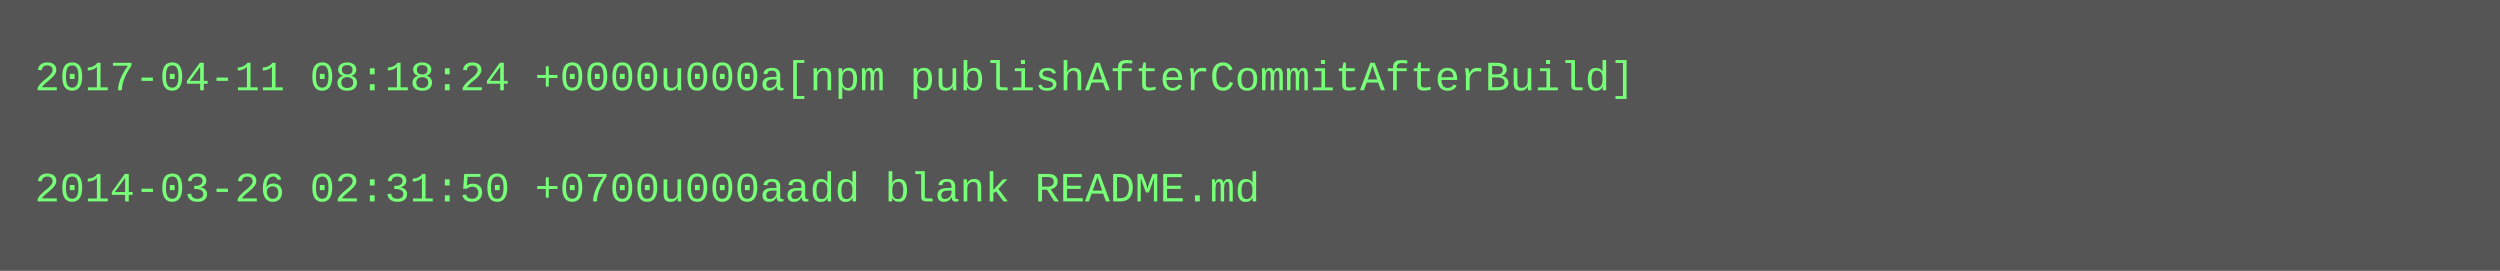
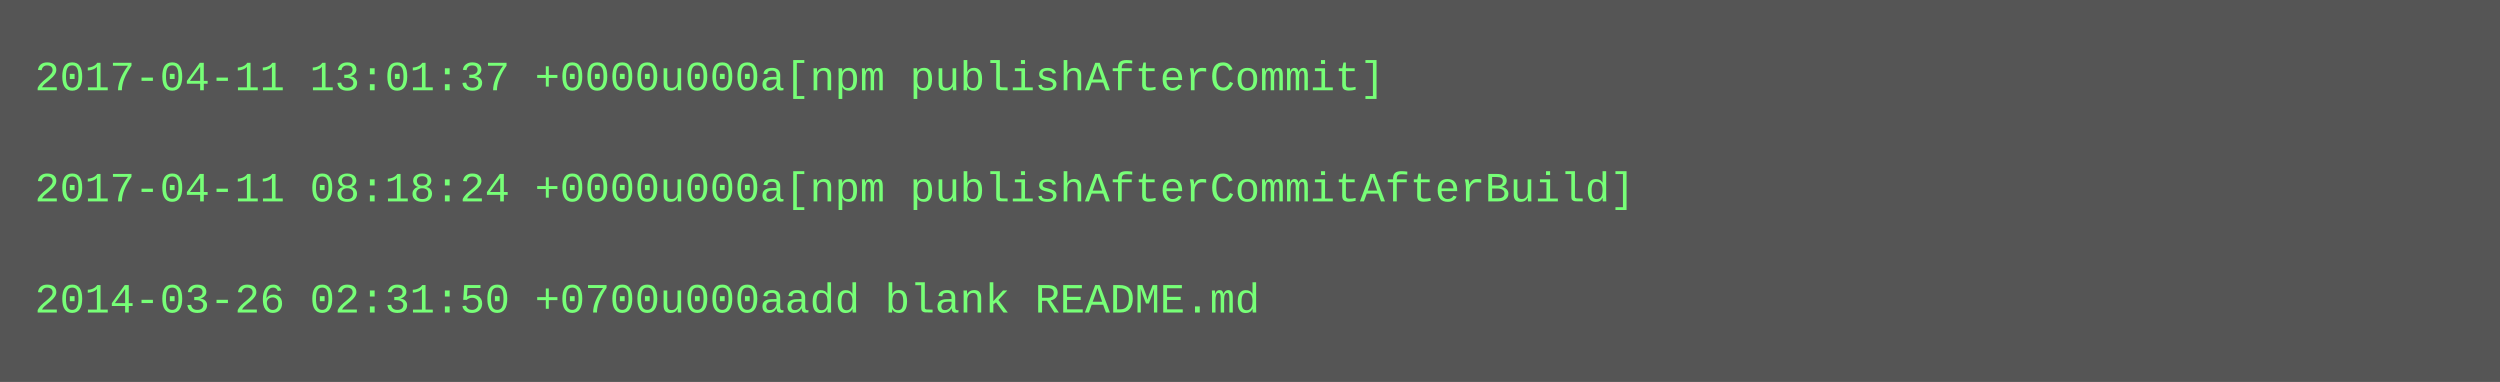
- <svg xmlns="http://www.w3.org/2000/svg" height="78" width="720">
-   <rect height="78" fill="#555" width="720" />
+ <svg xmlns="http://www.w3.org/2000/svg" height="110" width="720">
+   <rect height="110" fill="#555" width="720" />
  <text fill="#7f7" font-family="Courier New" font-size="12" xml:space="preserve">
-     <tspan x="10" y="26">2017-04-11 08:18:24 +0000u000a[npm publishAfterCommitAfterBuild]</tspan>
+     <tspan x="10" y="26">2017-04-11 13:01:37 +0000u000a[npm publishAfterCommit]</tspan>
    <tspan x="10" y="42" />
-     <tspan x="10" y="58">2014-03-26 02:31:50 +0700u000aadd blank README.md</tspan>
+     <tspan x="10" y="58">2017-04-11 08:18:24 +0000u000a[npm publishAfterCommitAfterBuild]</tspan>
+     <tspan x="10" y="74" />
+     <tspan x="10" y="90">2014-03-26 02:31:50 +0700u000aadd blank README.md</tspan>
  </text>
</svg>
